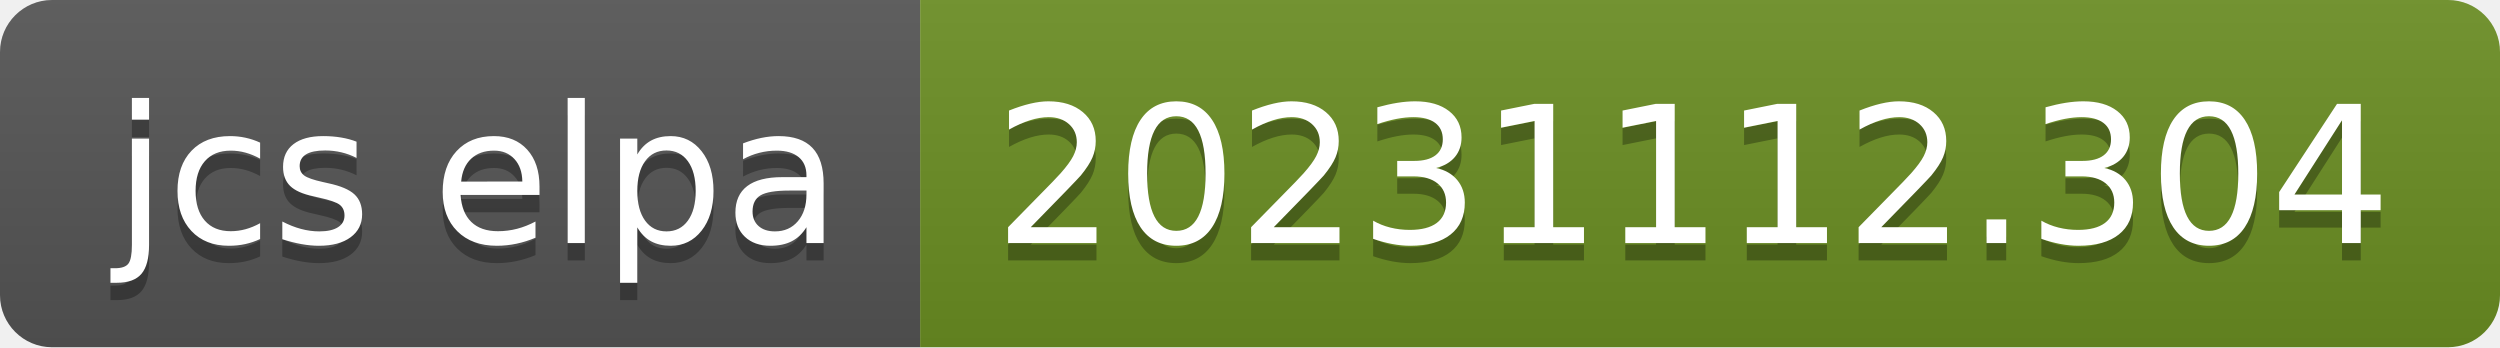
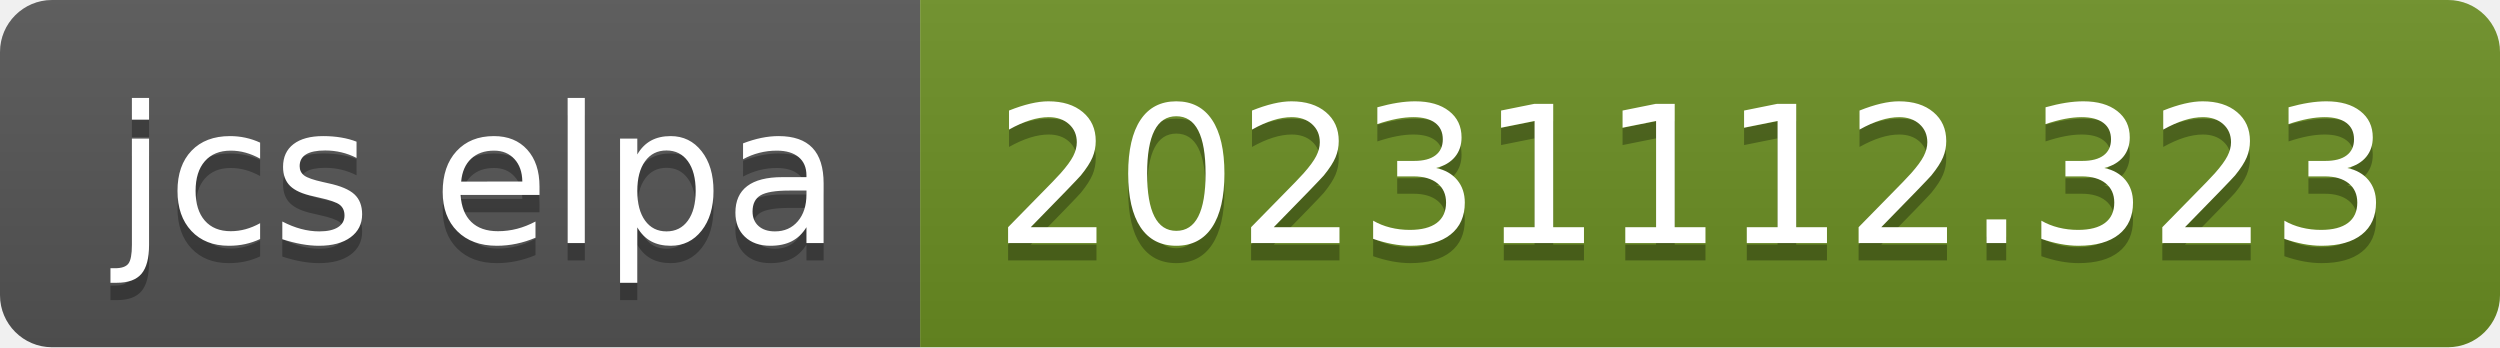
- <svg xmlns="http://www.w3.org/2000/svg" width="144" height="20" role="img" aria-label="jcs elpa: 20231112.304">
+ <svg xmlns="http://www.w3.org/2000/svg" width="144" height="20" role="img" aria-label="jcs elpa: 20231112.323">
  <linearGradient id="s" x2="0" y2="100%">
    <stop offset="0" stop-color="#bbb" stop-opacity=".1" />
    <stop offset="1" stop-opacity=".1" />
  </linearGradient>
  <clipPath id="r">
    <rect width="144" height="20" rx="3" fill="#fff" />
  </clipPath>
  <g clip-path="url(#r)">
    <rect width="53" height="20" fill="#555" />
    <rect x="53" width="91" height="20" fill="#6b8e23" />
    <rect width="144" height="20" fill="url(#s)" />
  </g>
  <g fill="#fff" text-anchor="middle" font-family="Verdana,Geneva,DejaVu Sans,sans-serif" text-rendering="geometricPrecision" font-size="110">
    <text aria-hidden="true" x="275" y="150" fill="#010101" fill-opacity=".3" transform="scale(.1)" textLength="430">jcs elpa</text>
    <text x="275" y="140" transform="scale(.1)" fill="#fff" textLength="430">jcs elpa</text>
-     <text aria-hidden="true" x="975" y="150" fill="#010101" fill-opacity=".3" transform="scale(.1)" textLength="810">20231112.304</text>
-     <text x="975" y="140" transform="scale(.1)" fill="#fff" textLength="810">20231112.304</text>
+     <text aria-hidden="true" x="975" y="150" fill="#010101" fill-opacity=".3" transform="scale(.1)" textLength="810">20231112.323</text>
+     <text x="975" y="140" transform="scale(.1)" fill="#fff" textLength="810">20231112.323</text>
  </g>
</svg>
